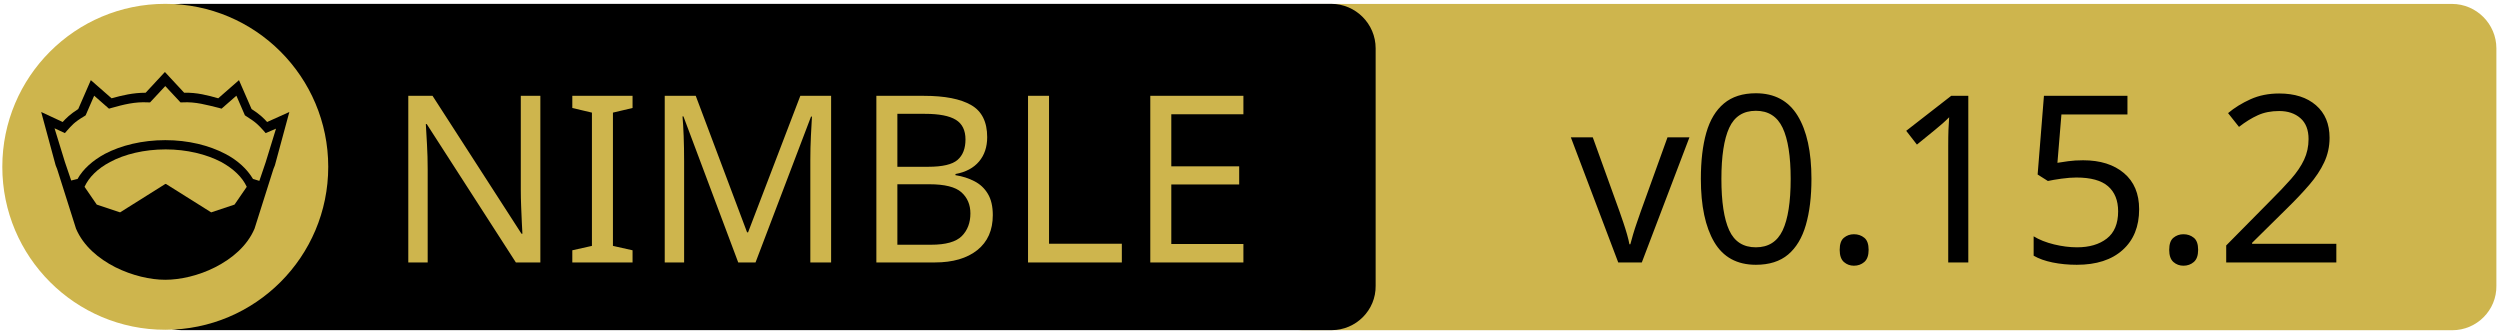
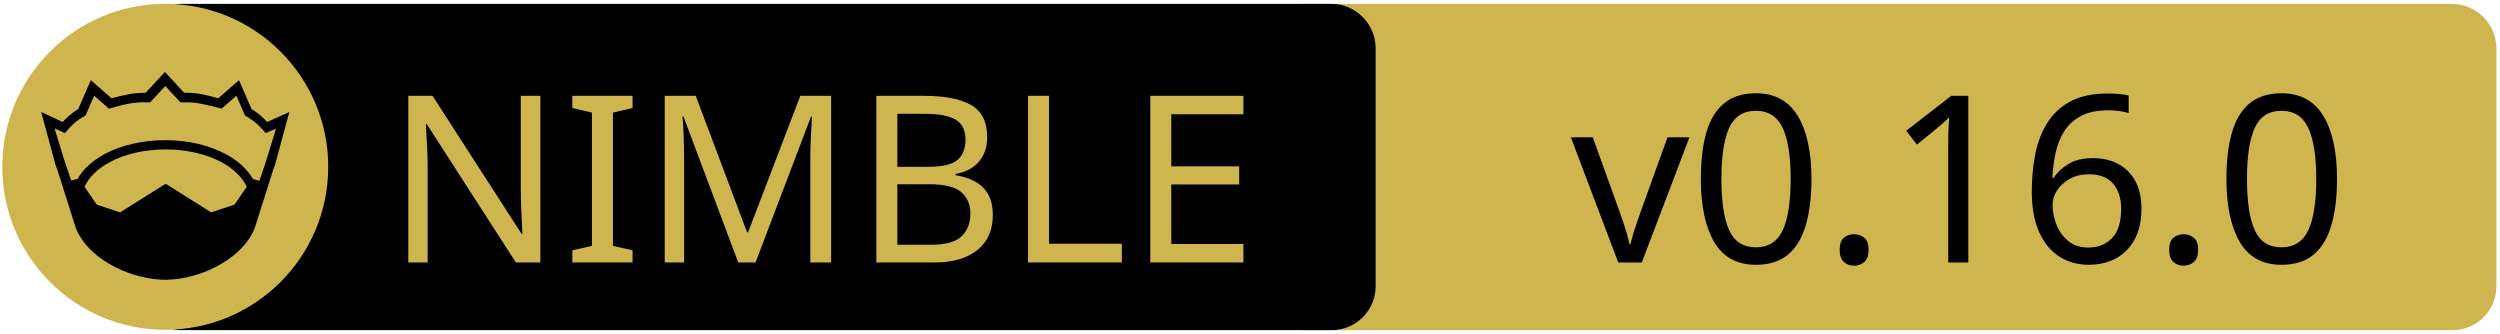
<svg xmlns="http://www.w3.org/2000/svg" xmlns:xlink="http://www.w3.org/1999/xlink" width="675" height="90" xml:space="preserve" version="1.1">
  <a xlink:href="https://github.com/godot-nim/gdext-nim">
    <g>
      <path fill="#CEB54D" id="svg_15" d="m662.123,89.159l-310.5,0c-6.6,0 -12,-5.4 -12,-12l0,-64.1c0,-6.6 5.4,-12 12,-12l310.4,0c6.6,0 12,5.4 12,12l0,64.1c0.1,6.6 -5.3,12 -11.9,12z" />
      <path id="svg_1" d="m359.524,89.139l-310.5,0c-6.6,0 -12,-5.4 -12,-12l0,-64.1c0,-6.6 5.4,-12 12,-12l310.4,0c6.6,0 12,5.4 12,12l0,64.1c0.1,6.6 -5.3,12 -11.9,12z" />
      <rect id="svg_2" fill="none" height="45.9" width="315.3" class="st0" y="24.539" x="60.224" />
      <circle id="svg_4" fill="#CEB54D" r="44" cy="45.039" cx="44.624" class="st1" />
      <g id="XMLID_4_">
        <path id="svg_5" d="m78.124,30.239l-3.9,14.4l-0.4,1l-5.1,16.1c0,0 0,0 0,0c-2,4.7 -6.1,8.1 -10.6,10.4c-4.5,2.3 -9.5,3.4 -13.5,3.4c-4,0 -8.9,-1.1 -13.5,-3.4c-4.5,-2.3 -8.6,-5.7 -10.6,-10.4c0,0 0,0 0,0l-5.1,-16.1l-0.4,-1l-3.9,-14.4l5.8,2.7c0.9,-1 2,-2.1 4.2,-3.5l3.4,-7.8l5.6,4.9c2.9,-0.8 5.8,-1.5 9.2,-1.5l5.2,-5.6l5.2,5.6c3.4,-0.1 6.4,0.7 9.2,1.5l5.6,-4.9l3.4,7.8c2.2,1.4 3.3,2.5 4.2,3.5l6,-2.7z" />
        <g id="XMLID_6_">
          <g id="svg_6">
            <path id="svg_7" fill="#CEB54D" d="m66.624,50.439l-3.3,4.8l-6.3,2.1l-12.1,-7.6c-0.1,-0.1 -0.3,-0.1 -0.4,0l-12.1,7.6l-6.3,-2.1l-3.3,-4.8c1.2,-2.6 3.5,-4.9 6.9,-6.7c3.9,-2.1 9.2,-3.4 15,-3.4c5.7,0 11,1.3 15,3.4c3.3,1.8 5.7,4.1 6.9,6.7z" class="st1" />
          </g>
          <g id="svg_8" />
        </g>
        <g id="XMLID_5_">
          <g id="svg_9">
            <path id="svg_10" fill="#CEB54D" d="m74.524,34.739l-2.8,9.1l-1.7,5l-1.6,-0.5c0,0 -0.1,0 -0.1,0c-1.6,-2.7 -4.2,-5.1 -7.5,-6.8c-4.4,-2.3 -10,-3.7 -16.2,-3.7c-6.2,0 -11.9,1.4 -16.3,3.7c-3.3,1.8 -5.9,4.1 -7.4,6.8c0,0 -0.1,0 -0.1,0l-1.6,0.4l-1.7,-5l-2.8,-9.1l2.8,1.3l0.6,-0.7c1.2,-1.3 1.8,-2.2 4.7,-3.9l0.3,-0.2l2.3,-5.3l4,3.5l0.7,-0.2c3.2,-0.9 6.3,-1.7 9.8,-1.5l0.6,0l4.1,-4.4l4.1,4.4l0.6,0c3.5,-0.2 6.5,0.7 9.8,1.5l0.7,0.2l4,-3.5l2.3,5.3l0.3,0.2c2.9,1.8 3.5,2.6 4.7,3.9l0.6,0.7l2.8,-1.2z" class="st1" />
          </g>
          <g id="svg_11" />
        </g>
      </g>
      <text x="-442" y="-350.021" id="svg_16" font-size="63px" font-family="'PT Sans Caption', 'Tahoma', 'Helvetica Neue Medium', 'PT Sans', sans-serif" fill="#CEB54D" class="st1 st2 st3" transform="matrix(1 0 0 1 546.13 420.879)">NIMBLE</text>
-       <text x="-122.0" y="-350.012" id="svg_17" font-size="63.012px" font-family="'PT Sans Caption', 'Tahoma', 'Helvetica Neue Medium', 'PT Sans', sans-serif" fill="#000000" class="st1 st2 st3" transform="matrix(1 0 0 1 546.13 420.879)">v0.15.2</text>
+       <text x="-122.0" y="-350.012" id="svg_17" font-size="63.012px" font-family="'PT Sans Caption', 'Tahoma', 'Helvetica Neue Medium', 'PT Sans', sans-serif" fill="#000000" class="st1 st2 st3" transform="matrix(1 0 0 1 546.13 420.879)">v0.16.0</text>
    </g>
  </a>
</svg>
